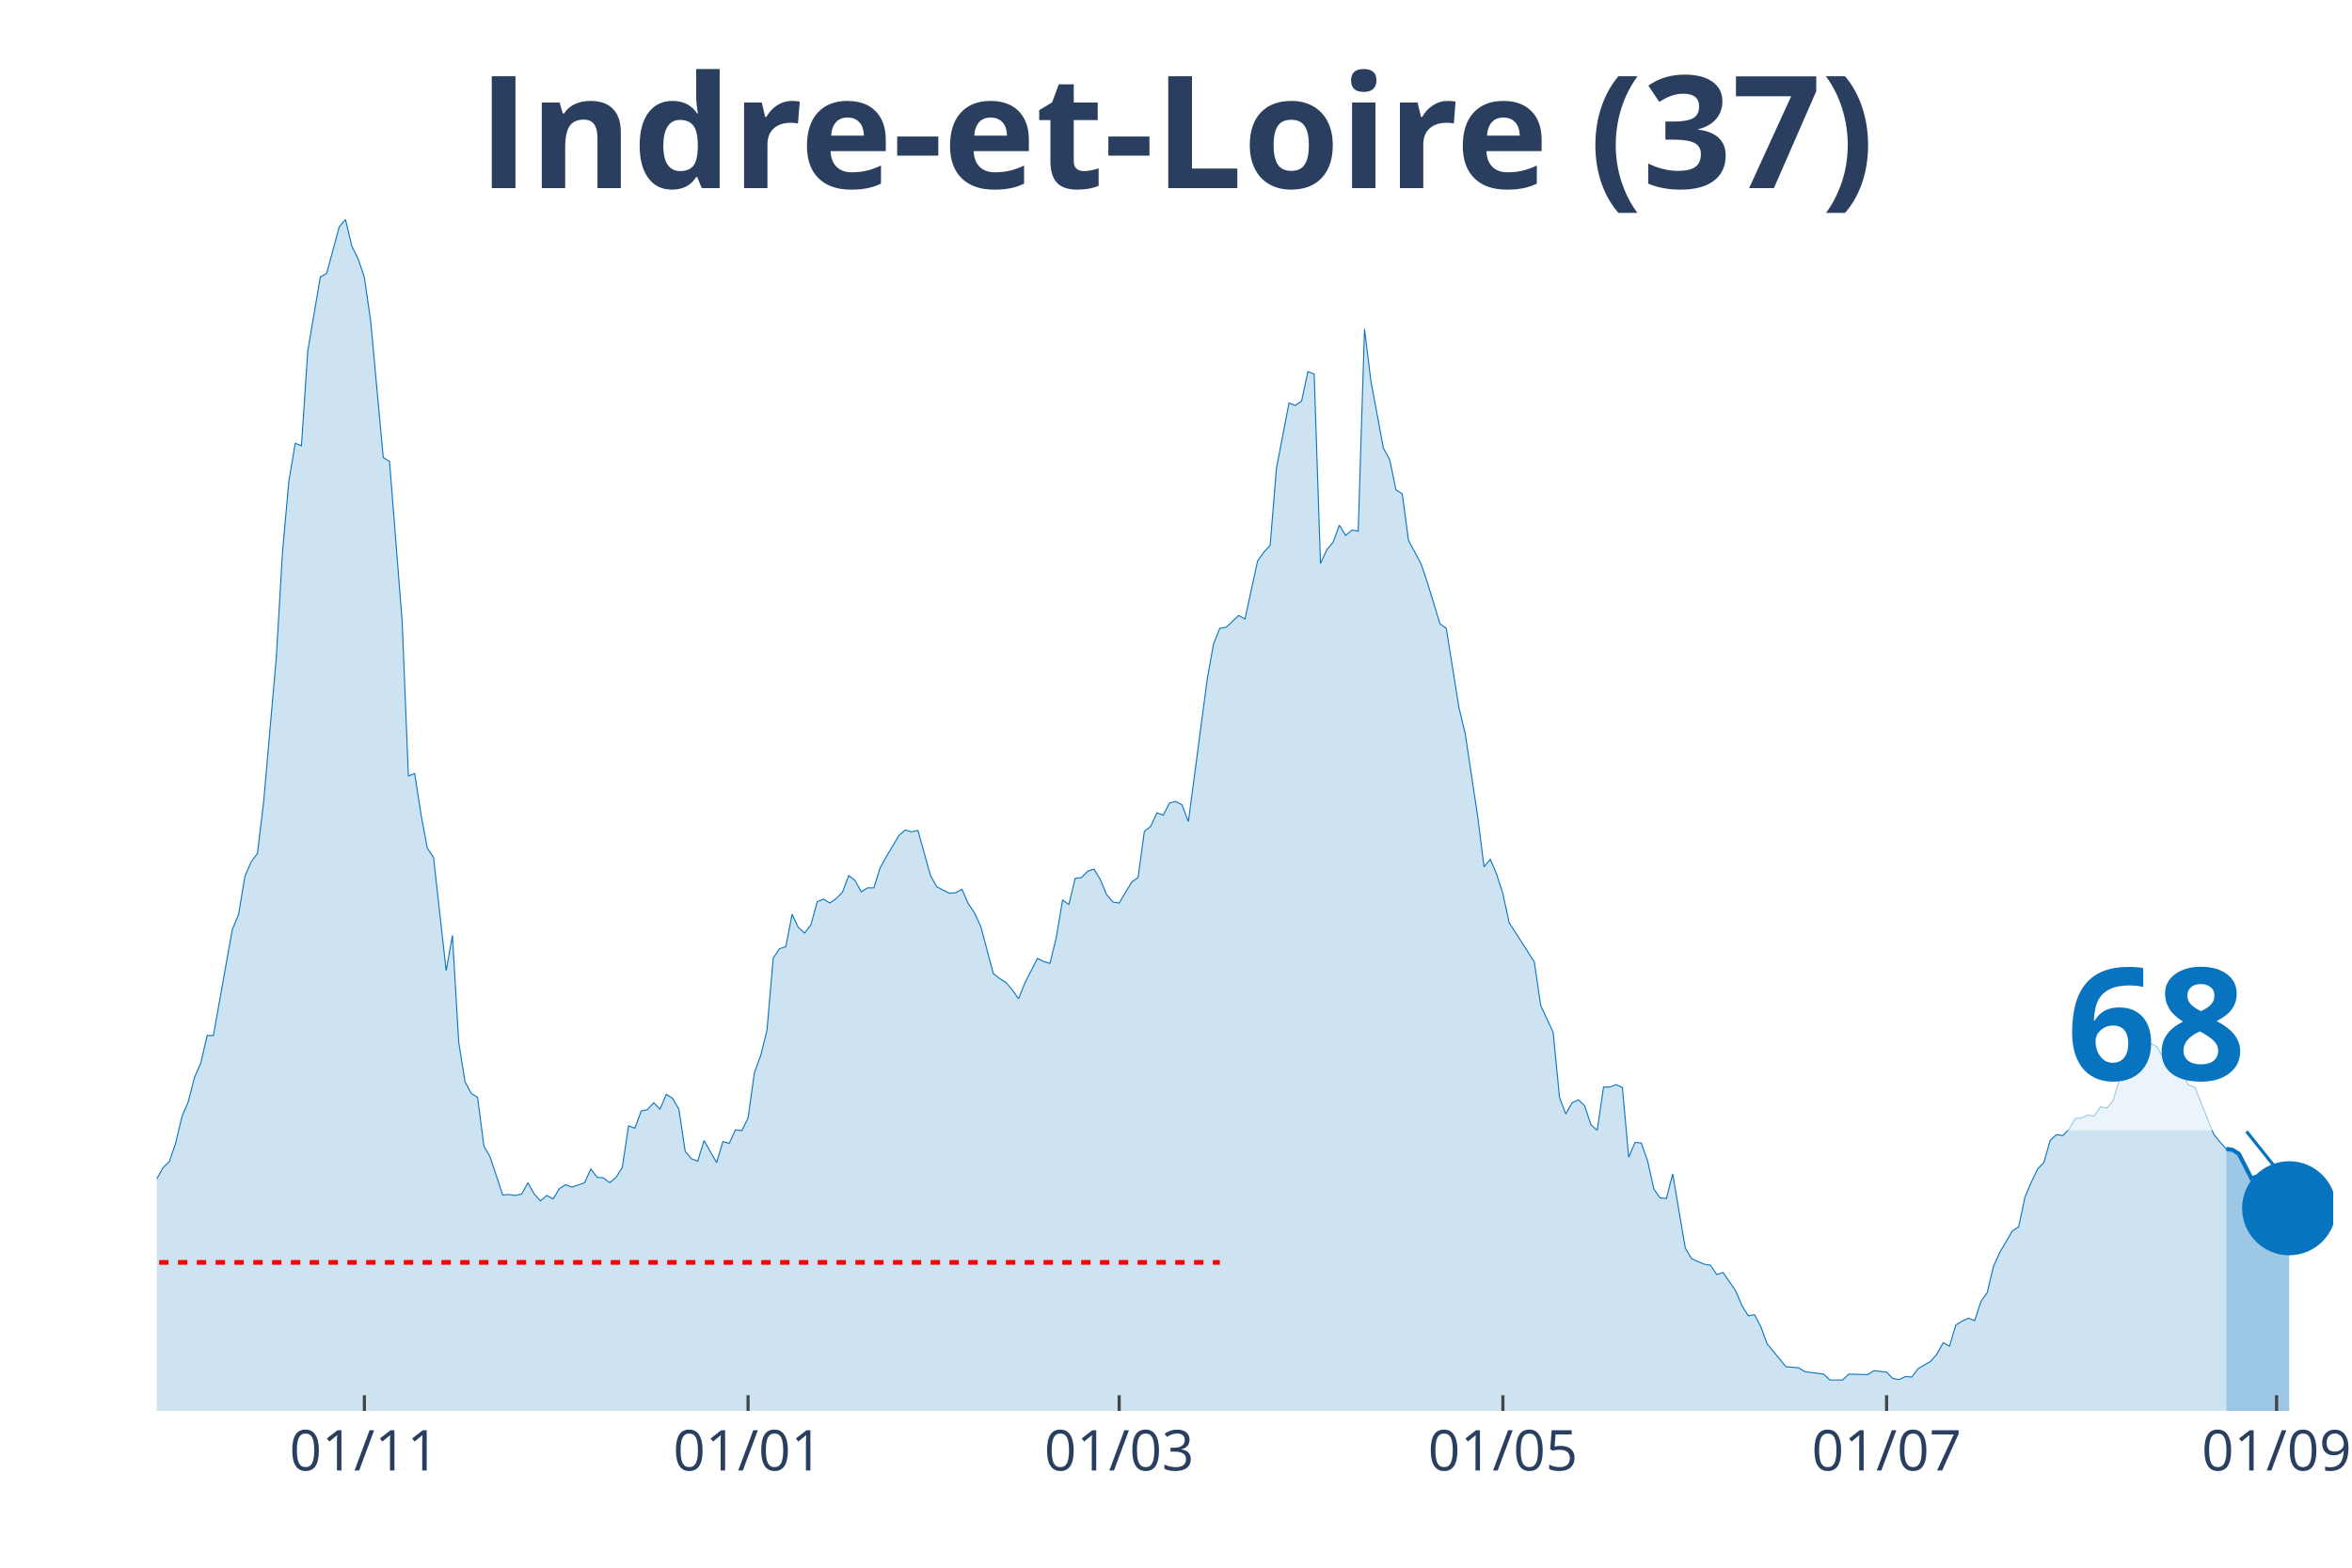
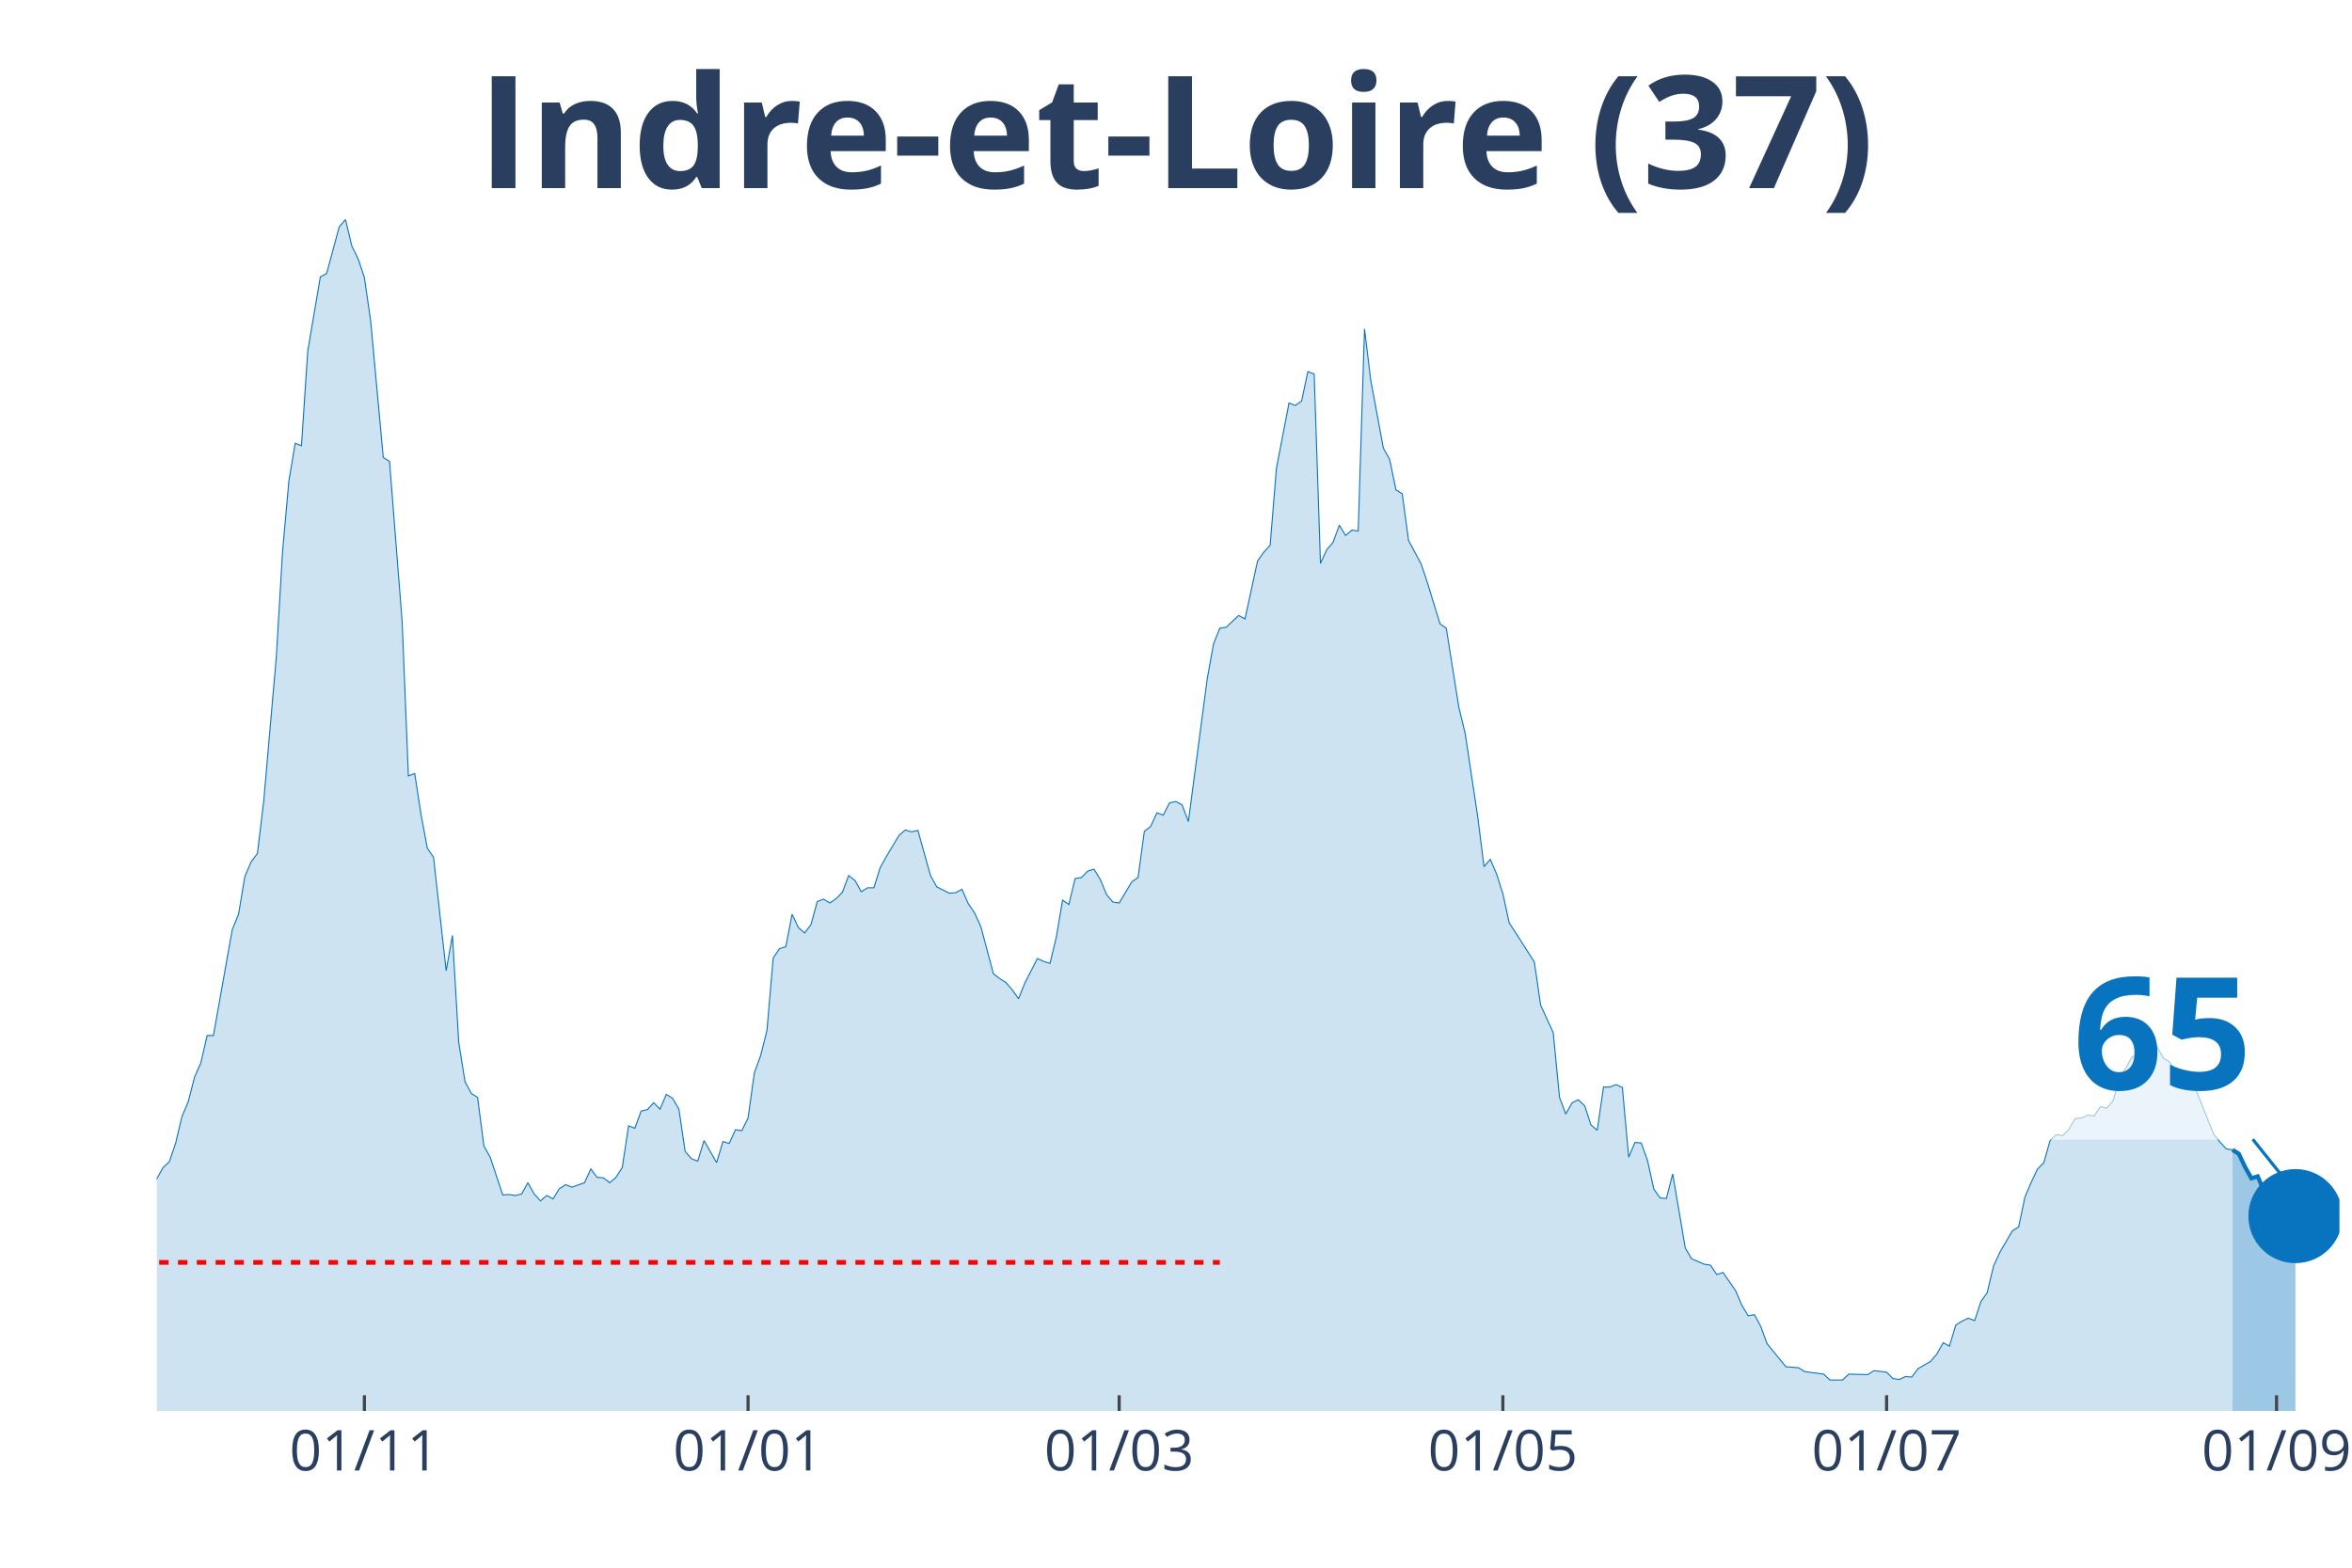
<svg xmlns="http://www.w3.org/2000/svg" class="main-svg" width="1125" height="750" style="" viewBox="0 0 750 500">
  <rect x="0" y="0" width="750" height="500" style="fill: rgb(0, 0, 0); fill-opacity: 0;" />
-   <defs id="defs-675973">
+   <defs id="defs-e50f17">
    <g class="clips">
-       <clipPath id="clip675973xyplot" class="plotclip">
-         <rect width="694" height="380" />
+       <clipPath id="clipe50f17xyplot" class="plotclip">
+         <rect width="696" height="380" />
      </clipPath>
-       <clipPath class="axesclip" id="clip675973x">
-         <rect x="50" y="0" width="694" height="500" />
+       <clipPath class="axesclip" id="clipe50f17x">
+         <rect x="50" y="0" width="696" height="500" />
      </clipPath>
-       <clipPath class="axesclip" id="clip675973y">
+       <clipPath class="axesclip" id="clipe50f17y">
        <rect x="0" y="70" width="750" height="380" />
      </clipPath>
-       <clipPath class="axesclip" id="clip675973xy">
-         <rect x="50" y="70" width="694" height="380" />
+       <clipPath class="axesclip" id="clipe50f17xy">
+         <rect x="50" y="70" width="696" height="380" />
      </clipPath>
    </g>
    <g class="gradients" />
  </defs>
  <g class="bglayer">
-     <rect class="bg" x="50" y="70" width="694" height="380" style="fill: rgb(0, 0, 0); fill-opacity: 0; stroke-width: 0;" />
+     <rect class="bg" x="50" y="70" width="696" height="380" style="fill: rgb(0, 0, 0); fill-opacity: 0; stroke-width: 0;" />
  </g>
  <g class="layer-below">
    <g class="imagelayer" />
    <g class="shapelayer" />
  </g>
  <g class="cartesianlayer">
    <g class="subplot xy">
      <g class="layer-subplot">
        <g class="shapelayer" />
        <g class="imagelayer" />
      </g>
      <g class="gridlayer">
        <g class="x">
          <path class="xgrid crisp" transform="translate(116.19,0)" d="M0,70v380" style="stroke: rgb(255, 255, 255); stroke-opacity: 1; stroke-width: 1px;" />
          <path class="xgrid crisp" transform="translate(238.54,0)" d="M0,70v380" style="stroke: rgb(255, 255, 255); stroke-opacity: 1; stroke-width: 1px;" />
          <path class="xgrid crisp" transform="translate(356.88,0)" d="M0,70v380" style="stroke: rgb(255, 255, 255); stroke-opacity: 1; stroke-width: 1px;" />
-           <path class="xgrid crisp" transform="translate(479.24,0)" d="M0,70v380" style="stroke: rgb(255, 255, 255); stroke-opacity: 1; stroke-width: 1px;" />
+           <path class="xgrid crisp" transform="translate(479.23,0)" d="M0,70v380" style="stroke: rgb(255, 255, 255); stroke-opacity: 1; stroke-width: 1px;" />
          <path class="xgrid crisp" transform="translate(601.59,0)" d="M0,70v380" style="stroke: rgb(255, 255, 255); stroke-opacity: 1; stroke-width: 1px;" />
-           <path class="xgrid crisp" transform="translate(725.95,0)" d="M0,70v380" style="stroke: rgb(255, 255, 255); stroke-opacity: 1; stroke-width: 1px;" />
+           <path class="xgrid crisp" transform="translate(725.94,0)" d="M0,70v380" style="stroke: rgb(255, 255, 255); stroke-opacity: 1; stroke-width: 1px;" />
        </g>
        <g class="y" />
      </g>
      <g class="zerolinelayer" />
      <path class="xlines-below" />
      <path class="ylines-below" />
      <g class="overlines-below" />
      <g class="xaxislayer-below" />
      <g class="yaxislayer-below" />
      <g class="overaxes-below" />
-       <g class="plot" transform="translate(50, 70)" clip-path="url('#clip675973xyplot')">
+       <g class="plot" transform="translate(50, 70)" clip-path="url('#clipe50f17xyplot')">
        <g class="scatterlayer mlayer">
-           <g class="trace scatter trace616040" style="stroke-miterlimit: 2;">
+           <g class="trace scatter trace188c9e" style="stroke-miterlimit: 2;">
            <g class="fills">
              <g>
-                 <path class="js-fill" d="M659.9,380L-272.79,380L-272.79,373.27L-266.77,372.96L-264.76,372.8L-258.75,374.99L-256.74,377.18L-248.72,377.34L-246.71,377.81L-220.64,378.75L-218.63,378.9L-202.58,379.22L-200.58,379.53L-186.54,378.43L-184.53,377.97L-168.49,378.43L-166.48,378.43L-146.42,376.24L-144.42,374.37L-136.39,370.77L-134.39,370.77L-130.38,370.14L-128.37,370.3L-104.3,372.96L-102.29,370.77L-100.29,369.67L-98.28,366.07L-94.27,365.91L-92.27,362L-90.26,357.93L-88.25,358.25L-86.25,354.33L-84.24,354.8L-80.23,352.77L-78.23,353.39L-76.22,353.71L-74.21,349.64L-72.21,351.05L-70.2,348.7L-64.18,346.66L-62.18,344.16L-56.16,335.55L-54.16,335.55L-52.15,335.4L-50.14,332.58L-46.13,324.28L-44.13,321.15L-40.12,314.58L-38.11,314.11L-36.1,304.25L-34.1,302.37L-30.09,291.26L-28.08,291.57L-24.07,292.2L-22.06,290.63L-20.06,289.54L-18.05,295.02L-16.05,303.31L-14.04,305.5L-12.03,308.95L-10.03,309.88L-6.02,318.34L-4.01,317.71L0,305.97L2.01,302.37L4.01,300.49L6.02,294.55L8.02,286.1L10.03,281.4L12.03,273.57L14.04,269.04L16.05,260.27L18.05,260.27L24.07,226.47L26.08,221.61L28.08,209.56L30.09,204.87L32.09,202.21L34.1,185.46L38.11,139.6L40.12,105.64L42.12,83.42L44.13,71.37L46.13,72.15L48.14,41.94L52.15,18.31L54.16,17.22L58.17,2.35L60.17,0L62.18,8.45L64.18,12.52L66.19,18.47L68.2,32.4L72.21,75.91L74.21,77.16L78.23,128.02L80.23,177.48L82.24,176.7L84.24,189.69L86.25,200.49L88.25,203.46L92.27,239.61L94.27,228.34L96.28,262.46L98.28,274.98L100.29,278.74L102.29,279.99L104.3,295.49L106.31,299.09L110.32,311.14L112.32,310.98L114.33,311.29L116.34,310.82L118.34,307.22L120.35,310.82L122.35,313.01L124.36,311.29L126.36,312.39L128.37,309.1L130.38,307.85L132.38,308.63L136.39,307.22L138.4,302.84L140.4,305.5L142.41,305.66L144.42,307.22L146.42,305.5L148.43,302.37L150.43,289.07L152.44,289.85L154.45,284.37L156.45,283.9L158.46,281.71L160.46,283.75L162.47,279.05L164.47,280.3L166.48,283.75L168.49,297.21L170.49,299.56L172.5,300.34L174.5,293.76L178.51,300.81L180.52,294.08L182.53,294.7L184.53,290.32L186.54,290.63L188.54,286.57L190.55,272.17L192.55,266.69L194.56,258.71L196.57,235.54L198.57,232.57L200.58,231.94L202.58,221.61L204.59,225.84L206.6,227.56L208.6,224.9L210.61,217.55L212.61,216.76L214.62,218.01L216.62,216.61L218.63,214.57L220.64,209.25L222.64,210.82L224.65,214.42L226.65,213.16L228.66,213.16L230.66,206.75L232.67,203.15L236.68,196.42L238.69,194.7L240.69,195.32L242.7,194.85L246.71,209.25L248.72,212.85L252.73,214.88L254.73,214.73L256.74,213.63L258.75,218.17L260.75,221.14L262.76,225.53L266.77,240.55L268.77,242.12L270.78,243.37L272.79,245.72L274.79,248.53L276.8,243.53L280.81,235.7L282.82,236.64L284.82,237.27L286.83,228.97L288.83,217.08L290.84,218.48L292.84,210.19L294.85,209.88L296.86,207.84L298.86,207.22L300.87,210.5L302.87,215.35L304.88,217.7L306.88,218.01L310.9,211.29L312.9,209.88L314.91,195.16L316.91,193.6L318.92,189.22L320.92,190L322.93,186.09L324.94,185.62L326.94,186.71L328.95,192.03L334.97,146.49L336.97,135.38L338.98,130.37L340.98,130.06L344.99,126.3L347,127.4L351.01,108.93L353.02,106.11L355.02,103.92L357.03,79.35L361.04,58.53L363.05,59.32L365.05,57.91L367.06,48.52L369.06,49.3L371.07,109.71L373.08,105.33L375.08,102.98L377.09,97.5L379.09,100.79L381.1,99.07L383.1,99.38L385.11,34.9L387.12,51.33L391.13,72.93L393.13,76.53L395.14,86.24L397.14,87.49L399.15,102.36L401.16,106.11L403.16,109.87L405.17,115.82L409.18,128.96L411.18,130.37L415.2,155.57L417.2,163.86L421.21,190.47L423.22,206.43L425.23,204.09L427.23,208.78L429.24,215.04L431.24,224.28L439.27,236.8L441.27,250.57L445.28,259.33L447.29,279.99L449.29,285.31L451.3,281.71L453.31,280.77L455.31,282.65L457.32,288.76L459.32,290.48L461.33,276.71L463.34,276.71L465.34,275.92L467.35,276.86L469.35,299.09L471.36,294.39L473.36,294.55L475.37,300.18L477.38,309.26L479.38,312.08L481.39,312.23L483.39,304.41L487.4,328.04L489.41,331.48L493.42,333.2L495.43,333.52L497.43,336.49L499.44,335.86L503.45,341.66L505.46,346.35L507.46,349.64L509.47,349.32L511.47,353.08L513.48,358.56L519.5,365.91L521.5,366.07L523.51,366.23L525.51,367.48L531.53,368.26L533.54,370.14L537.55,370.14L539.55,368.26L545.57,368.42L547.58,367.17L551.59,367.64L553.6,369.67L555.6,369.98L557.61,369.04L559.61,369.2L561.62,366.54L565.63,364.19L567.64,361.85L569.64,358.25L571.65,359.34L573.65,352.61L575.66,351.36L577.66,350.42L579.67,351.2L581.68,345.1L583.68,342.28L585.69,333.83L587.69,329.45L591.71,322.56L593.71,321.31L595.72,311.76L597.72,307.07L599.73,302.84L601.73,300.81L603.74,293.76L605.75,291.89L607.75,292.2L609.76,290.16L611.76,286.72L613.77,286.57L615.77,285.63L617.78,285.94L619.79,282.97L621.79,283.43L623.8,281.09L625.8,274.36L629.82,267.16L631.82,266.53L635.83,262.78L637.84,263.87L639.84,267.47L641.85,268.72L643.86,271.85L645.86,272.01L647.87,276.08L649.87,276.71L655.89,291.73L657.9,294.23L659.9,296.43" style="fill: rgb(8, 115, 191); fill-opacity: 0.2; stroke-width: 0;" />
+                 <path class="js-fill" d="M661.9,380L-272.78,380L-272.78,373.27L-266.77,372.96L-264.76,372.8L-258.74,374.99L-256.74,377.18L-248.71,377.34L-246.71,377.81L-220.63,378.75L-218.63,378.9L-202.58,379.22L-200.58,379.53L-186.54,378.43L-184.53,377.97L-168.48,378.43L-166.48,378.43L-146.42,376.24L-144.41,374.37L-136.39,370.77L-134.39,370.77L-130.37,370.14L-128.37,370.3L-104.3,372.96L-102.29,370.77L-100.29,369.67L-98.28,366.07L-94.27,365.91L-92.27,362L-90.26,357.93L-88.25,358.25L-86.25,354.33L-84.24,354.8L-80.23,352.77L-78.22,353.39L-76.22,353.71L-74.21,349.64L-72.21,351.05L-70.2,348.7L-64.18,346.66L-62.18,344.16L-56.16,335.55L-54.16,335.55L-52.15,335.4L-50.14,332.58L-46.13,324.28L-44.13,321.15L-40.12,314.58L-38.11,314.11L-36.1,304.25L-34.1,302.37L-30.09,291.26L-28.08,291.57L-24.07,292.2L-22.06,290.63L-20.06,289.54L-18.05,295.02L-16.05,303.31L-14.04,305.5L-12.03,308.95L-10.03,309.88L-6.02,318.34L-4.01,317.71L0,305.97L2.01,302.37L4.01,300.49L6.02,294.55L8.02,286.1L10.03,281.4L12.03,273.57L14.04,269.04L16.05,260.27L18.05,260.27L24.07,226.47L26.07,221.61L28.08,209.56L30.09,204.87L32.09,202.21L34.1,185.46L38.11,139.6L40.12,105.64L42.12,83.42L44.13,71.37L46.13,72.15L48.14,41.94L52.15,18.31L54.16,17.22L58.17,2.35L60.17,0L62.18,8.45L64.18,12.52L66.19,18.47L68.2,32.4L72.21,75.91L74.21,77.16L78.22,128.02L80.23,177.48L82.24,176.7L84.24,189.69L86.25,200.49L88.25,203.46L92.27,239.61L94.27,228.34L96.28,262.46L98.28,274.98L100.29,278.74L102.29,279.99L104.3,295.49L106.31,299.09L110.32,311.14L112.32,310.98L114.33,311.29L116.33,310.82L118.34,307.22L120.35,310.82L122.35,313.01L124.36,311.29L126.36,312.39L128.37,309.1L130.37,307.85L132.38,308.63L136.39,307.22L138.4,302.84L140.4,305.5L142.41,305.66L144.41,307.22L146.42,305.5L148.43,302.37L150.43,289.07L152.44,289.85L154.44,284.37L156.45,283.9L158.46,281.71L160.46,283.75L162.47,279.05L164.47,280.3L166.48,283.75L168.48,297.21L170.49,299.56L172.5,300.34L174.5,293.76L178.51,300.81L180.52,294.08L182.52,294.7L184.53,290.32L186.54,290.63L188.54,286.57L190.55,272.17L192.55,266.69L194.56,258.71L196.56,235.54L198.57,232.57L200.58,231.94L202.58,221.61L204.59,225.84L206.59,227.56L208.6,224.9L210.61,217.55L212.61,216.76L214.62,218.01L216.62,216.61L218.63,214.57L220.63,209.25L222.64,210.82L224.65,214.42L226.65,213.16L228.66,213.16L230.66,206.75L232.67,203.15L236.68,196.42L238.69,194.7L240.69,195.32L242.7,194.85L246.71,209.25L248.71,212.85L252.73,214.88L254.73,214.73L256.74,213.63L258.74,218.17L260.75,221.14L262.76,225.53L266.77,240.55L268.77,242.12L270.78,243.37L272.78,245.72L274.79,248.53L276.8,243.53L280.81,235.7L282.81,236.64L284.82,237.27L286.82,228.97L288.83,217.08L290.84,218.48L292.84,210.19L294.85,209.88L296.85,207.84L298.86,207.22L300.86,210.5L302.87,215.35L304.88,217.7L306.88,218.01L310.89,211.29L312.9,209.88L314.9,195.16L316.91,193.6L318.92,189.22L320.92,190L322.93,186.09L324.93,185.62L326.94,186.71L328.95,192.03L334.96,146.49L336.97,135.38L338.97,130.37L340.98,130.06L344.99,126.3L347,127.4L351.01,108.93L353.01,106.11L355.02,103.92L357.03,79.35L361.04,58.53L363.04,59.32L365.05,57.91L367.05,48.52L369.06,49.3L371.07,109.71L373.07,105.33L375.08,102.98L377.08,97.5L379.09,100.79L381.1,99.07L383.1,99.38L385.11,34.9L387.11,51.33L391.12,72.93L393.13,76.53L395.14,86.24L397.14,87.49L399.15,102.36L401.15,106.11L403.16,109.87L405.16,115.82L409.18,128.96L411.18,130.37L415.19,155.57L417.2,163.86L421.21,190.47L423.22,206.43L425.22,204.09L427.23,208.78L429.23,215.04L431.24,224.28L439.26,236.8L441.27,250.57L445.28,259.33L447.29,279.99L449.29,285.31L451.3,281.71L453.3,280.77L455.31,282.65L457.31,288.76L459.32,290.48L461.33,276.71L463.33,276.71L465.34,275.92L467.34,276.86L469.35,299.09L471.35,294.39L473.36,294.55L475.37,300.18L477.37,309.26L479.38,312.08L481.38,312.23L483.39,304.41L487.4,328.04L489.41,331.48L493.42,333.2L495.42,333.52L497.43,336.49L499.44,335.86L503.45,341.66L505.45,346.35L507.46,349.64L509.46,349.32L511.47,353.08L513.48,358.56L519.49,365.91L521.5,366.07L523.5,366.23L525.51,367.48L531.53,368.26L533.53,370.14L537.54,370.14L539.55,368.26L545.57,368.42L547.57,367.17L551.59,367.64L553.59,369.67L555.6,369.98L557.6,369.04L559.61,369.2L561.61,366.54L565.63,364.19L567.63,361.85L569.64,358.25L571.64,359.34L573.65,352.61L575.65,351.36L577.66,350.42L579.67,351.2L581.67,345.1L583.68,342.28L585.68,333.83L587.69,329.45L591.7,322.56L593.71,321.31L595.71,311.76L597.72,307.07L599.72,302.84L601.73,300.81L603.73,293.76L605.74,291.89L607.75,292.2L609.75,290.16L611.76,286.72L613.76,286.57L615.77,285.63L617.78,285.94L619.78,282.97L621.79,283.43L623.79,281.09L625.8,274.36L629.81,267.16L631.82,266.53L635.83,262.78L637.83,263.87L639.84,267.47L641.84,268.72L643.85,271.85L645.86,272.01L647.86,276.08L649.87,276.71L655.88,291.73L657.89,294.23L659.9,296.43L661.9,296.74" style="fill: rgb(8, 115, 191); fill-opacity: 0.2; stroke-width: 0;" />
              </g>
            </g>
            <g class="errorbars" />
            <g class="lines">
-               <path class="js-line" d="M-272.79,373.27L-266.77,372.96L-264.76,372.8L-258.75,374.99L-256.74,377.18L-248.72,377.34L-246.71,377.81L-220.64,378.75L-218.63,378.9L-202.58,379.22L-200.58,379.53L-186.54,378.43L-184.53,377.97L-168.49,378.43L-166.48,378.43L-146.42,376.24L-144.42,374.37L-136.39,370.77L-134.39,370.77L-130.38,370.14L-128.37,370.3L-104.3,372.96L-102.29,370.77L-100.29,369.67L-98.28,366.07L-94.27,365.91L-92.27,362L-90.26,357.93L-88.25,358.25L-86.25,354.33L-84.24,354.8L-80.23,352.77L-78.23,353.39L-76.22,353.71L-74.21,349.64L-72.21,351.05L-70.2,348.7L-64.18,346.66L-62.18,344.16L-56.16,335.55L-54.16,335.55L-52.15,335.4L-50.14,332.58L-46.13,324.28L-44.13,321.15L-40.12,314.58L-38.11,314.11L-36.1,304.25L-34.1,302.37L-30.09,291.26L-28.08,291.57L-24.07,292.2L-22.06,290.63L-20.06,289.54L-18.05,295.02L-16.05,303.31L-14.04,305.5L-12.03,308.95L-10.03,309.88L-6.02,318.34L-4.01,317.71L0,305.97L2.01,302.37L4.01,300.49L6.02,294.55L8.02,286.1L10.03,281.4L12.03,273.57L14.04,269.04L16.05,260.27L18.05,260.27L24.07,226.47L26.08,221.61L28.08,209.56L30.09,204.87L32.09,202.21L34.1,185.46L38.11,139.6L40.12,105.64L42.12,83.42L44.13,71.37L46.13,72.15L48.14,41.94L52.15,18.31L54.16,17.22L58.17,2.35L60.17,0L62.18,8.45L64.18,12.52L66.19,18.47L68.2,32.4L72.21,75.91L74.21,77.16L78.23,128.02L80.23,177.48L82.24,176.7L84.24,189.69L86.25,200.49L88.25,203.46L92.27,239.61L94.27,228.34L96.28,262.46L98.28,274.98L100.29,278.74L102.29,279.99L104.3,295.49L106.31,299.09L110.32,311.14L112.32,310.98L114.33,311.29L116.34,310.82L118.34,307.22L120.35,310.82L122.35,313.01L124.36,311.29L126.36,312.39L128.37,309.1L130.38,307.85L132.38,308.63L136.39,307.22L138.4,302.84L140.4,305.5L142.41,305.66L144.42,307.22L146.42,305.5L148.43,302.37L150.43,289.07L152.44,289.85L154.45,284.37L156.45,283.9L158.46,281.71L160.46,283.75L162.47,279.05L164.47,280.3L166.48,283.75L168.49,297.21L170.49,299.56L172.5,300.34L174.5,293.76L178.51,300.81L180.52,294.08L182.53,294.7L184.53,290.32L186.54,290.63L188.54,286.57L190.55,272.17L192.55,266.69L194.56,258.71L196.57,235.54L198.57,232.57L200.58,231.94L202.58,221.61L204.59,225.84L206.6,227.56L208.6,224.9L210.61,217.55L212.61,216.76L214.62,218.01L216.62,216.61L218.63,214.57L220.64,209.25L222.64,210.82L224.65,214.42L226.65,213.16L228.66,213.16L230.66,206.75L232.67,203.15L236.68,196.42L238.69,194.7L240.69,195.32L242.7,194.85L246.71,209.25L248.72,212.85L252.73,214.88L254.73,214.73L256.74,213.63L258.75,218.17L260.75,221.14L262.76,225.53L266.77,240.55L268.77,242.12L270.78,243.37L272.79,245.72L274.79,248.53L276.8,243.53L280.81,235.7L282.82,236.64L284.82,237.27L286.83,228.97L288.83,217.08L290.84,218.48L292.84,210.19L294.85,209.88L296.86,207.84L298.86,207.22L300.87,210.5L302.87,215.35L304.88,217.7L306.88,218.01L310.9,211.29L312.9,209.88L314.91,195.16L316.91,193.6L318.92,189.22L320.92,190L322.93,186.09L324.94,185.62L326.94,186.71L328.95,192.03L334.97,146.49L336.97,135.38L338.98,130.37L340.98,130.06L344.99,126.3L347,127.4L351.01,108.93L353.02,106.11L355.02,103.92L357.03,79.35L361.04,58.53L363.05,59.32L365.05,57.91L367.06,48.52L369.06,49.3L371.07,109.71L373.08,105.33L375.08,102.98L377.09,97.5L379.09,100.79L381.1,99.07L383.1,99.38L385.11,34.9L387.12,51.33L391.13,72.93L393.13,76.53L395.14,86.24L397.14,87.49L399.15,102.36L401.16,106.11L403.16,109.87L405.17,115.82L409.18,128.96L411.18,130.37L415.2,155.57L417.2,163.86L421.21,190.47L423.22,206.43L425.23,204.09L427.23,208.78L429.24,215.04L431.24,224.28L439.27,236.8L441.27,250.57L445.28,259.33L447.29,279.99L449.29,285.31L451.3,281.71L453.31,280.77L455.31,282.65L457.32,288.76L459.32,290.48L461.33,276.71L463.34,276.71L465.34,275.92L467.35,276.86L469.35,299.09L471.36,294.39L473.36,294.55L475.37,300.18L477.38,309.26L479.38,312.08L481.39,312.23L483.39,304.41L487.4,328.04L489.41,331.48L493.42,333.2L495.43,333.52L497.43,336.49L499.44,335.86L503.45,341.66L505.46,346.35L507.46,349.64L509.47,349.32L511.47,353.08L513.48,358.56L519.5,365.91L521.5,366.07L523.51,366.23L525.51,367.48L531.53,368.26L533.54,370.14L537.55,370.14L539.55,368.26L545.57,368.42L547.58,367.17L551.59,367.64L553.6,369.67L555.6,369.98L557.61,369.04L559.61,369.2L561.62,366.54L565.63,364.19L567.64,361.85L569.64,358.25L571.65,359.34L573.65,352.61L575.66,351.36L577.66,350.42L579.67,351.2L581.68,345.1L583.68,342.28L585.69,333.83L587.69,329.45L591.71,322.56L593.71,321.31L595.72,311.76L597.72,307.07L599.73,302.84L601.73,300.81L603.74,293.76L605.75,291.89L607.75,292.2L609.76,290.16L611.76,286.72L613.77,286.57L615.77,285.63L617.78,285.94L619.79,282.97L621.79,283.43L623.8,281.09L625.8,274.36L629.82,267.16L631.82,266.53L635.83,262.78L637.84,263.87L639.84,267.47L641.85,268.72L643.86,271.85L645.86,272.01L647.87,276.08L649.87,276.71L655.89,291.73L657.9,294.23L659.9,296.43" style="vector-effect: non-scaling-stroke; fill: none; stroke: rgb(8, 115, 191); stroke-opacity: 1; stroke-width: 0.5px; opacity: 1;" />
+               <path class="js-line" d="M-272.78,373.27L-266.77,372.96L-264.76,372.8L-258.74,374.99L-256.74,377.18L-248.71,377.34L-246.71,377.81L-220.63,378.75L-218.63,378.9L-202.58,379.22L-200.58,379.53L-186.54,378.43L-184.53,377.97L-168.48,378.43L-166.48,378.43L-146.42,376.24L-144.41,374.37L-136.39,370.77L-134.39,370.77L-130.37,370.14L-128.37,370.3L-104.3,372.96L-102.29,370.77L-100.29,369.67L-98.28,366.07L-94.27,365.91L-92.27,362L-90.26,357.93L-88.25,358.25L-86.25,354.33L-84.24,354.8L-80.23,352.77L-78.22,353.39L-76.22,353.71L-74.21,349.64L-72.21,351.05L-70.2,348.7L-64.18,346.66L-62.18,344.16L-56.16,335.55L-54.16,335.55L-52.15,335.4L-50.14,332.58L-46.13,324.28L-44.13,321.15L-40.12,314.58L-38.11,314.11L-36.1,304.25L-34.1,302.37L-30.09,291.26L-28.08,291.57L-24.07,292.2L-22.06,290.63L-20.06,289.54L-18.05,295.02L-16.05,303.31L-14.04,305.5L-12.03,308.95L-10.03,309.88L-6.02,318.34L-4.01,317.71L0,305.97L2.01,302.37L4.01,300.49L6.02,294.55L8.02,286.1L10.03,281.4L12.03,273.57L14.04,269.04L16.05,260.27L18.05,260.27L24.07,226.47L26.07,221.61L28.08,209.56L30.09,204.87L32.09,202.21L34.1,185.46L38.11,139.6L40.12,105.64L42.12,83.42L44.13,71.37L46.13,72.15L48.14,41.94L52.15,18.31L54.16,17.22L58.17,2.35L60.17,0L62.18,8.45L64.18,12.52L66.19,18.47L68.2,32.4L72.21,75.91L74.21,77.16L78.22,128.02L80.23,177.48L82.24,176.7L84.24,189.69L86.25,200.49L88.25,203.46L92.27,239.61L94.27,228.34L96.28,262.46L98.28,274.98L100.29,278.74L102.29,279.99L104.3,295.49L106.31,299.09L110.32,311.14L112.32,310.98L114.33,311.29L116.33,310.82L118.34,307.22L120.35,310.82L122.35,313.01L124.36,311.29L126.36,312.39L128.37,309.1L130.37,307.85L132.38,308.63L136.39,307.22L138.4,302.84L140.4,305.5L142.41,305.66L144.41,307.22L146.42,305.5L148.43,302.37L150.43,289.07L152.44,289.85L154.44,284.37L156.45,283.9L158.46,281.71L160.46,283.75L162.47,279.05L164.47,280.3L166.48,283.75L168.48,297.21L170.49,299.56L172.5,300.34L174.5,293.76L178.51,300.81L180.52,294.08L182.52,294.7L184.53,290.32L186.54,290.63L188.54,286.57L190.55,272.17L192.55,266.69L194.56,258.71L196.56,235.54L198.57,232.57L200.58,231.94L202.58,221.61L204.59,225.84L206.59,227.56L208.6,224.9L210.61,217.55L212.61,216.76L214.62,218.01L216.62,216.61L218.63,214.57L220.63,209.25L222.64,210.82L224.65,214.42L226.65,213.16L228.66,213.16L230.66,206.75L232.67,203.15L236.68,196.42L238.69,194.7L240.69,195.32L242.7,194.85L246.71,209.25L248.71,212.85L252.73,214.88L254.73,214.73L256.74,213.63L258.74,218.17L260.75,221.14L262.76,225.53L266.77,240.55L268.77,242.12L270.78,243.37L272.78,245.72L274.79,248.53L276.8,243.53L280.81,235.7L282.81,236.64L284.82,237.27L286.82,228.97L288.83,217.08L290.84,218.48L292.84,210.19L294.85,209.88L296.85,207.84L298.86,207.22L300.86,210.5L302.87,215.35L304.88,217.7L306.88,218.01L310.89,211.29L312.9,209.88L314.9,195.16L316.91,193.6L318.92,189.22L320.92,190L322.93,186.09L324.93,185.62L326.94,186.71L328.95,192.03L334.96,146.49L336.97,135.38L338.97,130.37L340.98,130.06L344.99,126.3L347,127.4L351.01,108.93L353.01,106.11L355.02,103.92L357.03,79.35L361.04,58.53L363.04,59.32L365.05,57.91L367.05,48.52L369.06,49.3L371.07,109.71L373.07,105.33L375.08,102.98L377.08,97.5L379.09,100.79L381.1,99.07L383.1,99.38L385.11,34.9L387.11,51.33L391.12,72.93L393.13,76.53L395.14,86.24L397.14,87.49L399.15,102.36L401.15,106.11L403.16,109.87L405.16,115.82L409.18,128.96L411.18,130.37L415.19,155.57L417.2,163.86L421.21,190.47L423.22,206.43L425.22,204.09L427.23,208.78L429.23,215.04L431.24,224.28L439.26,236.8L441.27,250.57L445.28,259.33L447.29,279.99L449.29,285.31L451.3,281.71L453.3,280.77L455.31,282.65L457.31,288.76L459.32,290.48L461.33,276.71L463.33,276.71L465.34,275.92L467.34,276.86L469.35,299.09L471.35,294.39L473.36,294.55L475.37,300.18L477.37,309.26L479.38,312.08L481.38,312.23L483.39,304.41L487.4,328.04L489.41,331.48L493.42,333.2L495.42,333.52L497.43,336.49L499.44,335.86L503.45,341.66L505.45,346.35L507.46,349.64L509.46,349.32L511.47,353.08L513.48,358.56L519.49,365.91L521.5,366.07L523.5,366.23L525.51,367.48L531.53,368.26L533.53,370.14L537.54,370.14L539.55,368.26L545.57,368.42L547.57,367.17L551.59,367.64L553.59,369.67L555.6,369.98L557.6,369.04L559.61,369.2L561.61,366.54L565.63,364.19L567.63,361.85L569.64,358.25L571.64,359.34L573.65,352.61L575.65,351.36L577.66,350.42L579.67,351.2L581.67,345.1L583.68,342.28L585.68,333.83L587.69,329.45L591.7,322.56L593.71,321.31L595.71,311.76L597.72,307.07L599.72,302.84L601.73,300.81L603.73,293.76L605.74,291.89L607.75,292.2L609.75,290.16L611.76,286.72L613.76,286.57L615.77,285.63L617.78,285.94L619.78,282.97L621.79,283.43L623.79,281.09L625.8,274.36L629.81,267.16L631.82,266.53L635.83,262.78L637.83,263.87L639.84,267.47L641.84,268.72L643.85,271.85L645.86,272.01L647.86,276.08L649.87,276.71L655.88,291.73L657.89,294.23L659.9,296.43L661.9,296.74" style="vector-effect: non-scaling-stroke; fill: none; stroke: rgb(8, 115, 191); stroke-opacity: 1; stroke-width: 0.5px; opacity: 1;" />
            </g>
            <g class="points" />
            <g class="text" />
          </g>
-           <g class="trace scatter trace852c29" style="stroke-miterlimit: 2;">
+           <g class="trace scatter trace2f7d08" style="stroke-miterlimit: 2;">
            <g class="fills">
              <g>
-                 <path class="js-fill" d="M679.96,380L659.9,380L659.9,296.43L661.91,296.74L663.91,297.99L667.92,305.82L669.93,305.19L673.94,314.58L675.95,316.77L679.96,315.36" style="fill: rgb(8, 115, 191); fill-opacity: 0.4; stroke-width: 0;" />
+                 <path class="js-fill" d="M681.96,380L661.9,380L661.9,296.74L663.91,297.99L665.91,302.22L667.92,305.82L669.93,305.19L673.94,314.58L675.94,316.77L679.95,315.36L681.96,317.87" style="fill: rgb(8, 115, 191); fill-opacity: 0.4; stroke-width: 0;" />
              </g>
            </g>
            <g class="errorbars" />
            <g class="lines">
-               <path class="js-line" d="M659.9,296.43L661.91,296.74L663.91,297.99L667.92,305.82L669.93,305.19L673.94,314.58L675.95,316.77L679.96,315.36" style="vector-effect: non-scaling-stroke; fill: none; stroke: rgb(8, 115, 191); stroke-opacity: 1; stroke-width: 2px; opacity: 1;" />
+               <path class="js-line" d="M661.9,296.74L663.91,297.99L665.91,302.22L667.92,305.82L669.93,305.19L673.94,314.58L675.94,316.77L679.95,315.36L681.96,317.87" style="vector-effect: non-scaling-stroke; fill: none; stroke: rgb(8, 115, 191); stroke-opacity: 1; stroke-width: 2px; opacity: 1;" />
            </g>
            <g class="points" />
            <g class="text" />
          </g>
-           <g class="trace scatter traceab8b60" style="stroke-miterlimit: 2; opacity: 1;">
+           <g class="trace scatter traceb1432b" style="stroke-miterlimit: 2; opacity: 1;">
            <g class="fills" />
            <g class="errorbars" />
            <g class="lines" />
            <g class="points">
-               <path class="point" transform="translate(679.96,315.36)" d="M15,0A15,15 0 1,1 0,-15A15,15 0 0,1 15,0Z" style="opacity: 1; stroke-width: 0px; fill: rgb(8, 115, 191); fill-opacity: 1;" />
+               <path class="point" transform="translate(681.96,317.87)" d="M15,0A15,15 0 1,1 0,-15A15,15 0 0,1 15,0Z" style="opacity: 1; stroke-width: 0px; fill: rgb(8, 115, 191); fill-opacity: 1;" />
            </g>
            <g class="text" />
          </g>
        </g>
      </g>
      <g class="overplot" />
      <path class="xlines-above crisp" style="fill: none; stroke-width: 1px; stroke: rgb(0, 0, 0); stroke-opacity: 0;" d="" />
      <path class="ylines-above crisp" style="fill: none;" d="M0,0" />
      <g class="overlines-above" />
      <g class="xaxislayer-above">
        <path class="xtick ticks crisp" d="M0,450v-5" transform="translate(116.19,0)" style="stroke: rgb(68, 68, 68); stroke-opacity: 1; stroke-width: 1px;" />
        <path class="xtick ticks crisp" d="M0,450v-5" transform="translate(238.54,0)" style="stroke: rgb(68, 68, 68); stroke-opacity: 1; stroke-width: 1px;" />
        <path class="xtick ticks crisp" d="M0,450v-5" transform="translate(356.88,0)" style="stroke: rgb(68, 68, 68); stroke-opacity: 1; stroke-width: 1px;" />
-         <path class="xtick ticks crisp" d="M0,450v-5" transform="translate(479.24,0)" style="stroke: rgb(68, 68, 68); stroke-opacity: 1; stroke-width: 1px;" />
+         <path class="xtick ticks crisp" d="M0,450v-5" transform="translate(479.23,0)" style="stroke: rgb(68, 68, 68); stroke-opacity: 1; stroke-width: 1px;" />
        <path class="xtick ticks crisp" d="M0,450v-5" transform="translate(601.59,0)" style="stroke: rgb(68, 68, 68); stroke-opacity: 1; stroke-width: 1px;" />
-         <path class="xtick ticks crisp" d="M0,450v-5" transform="translate(725.95,0)" style="stroke: rgb(68, 68, 68); stroke-opacity: 1; stroke-width: 1px;" />
+         <path class="xtick ticks crisp" d="M0,450v-5" transform="translate(725.94,0)" style="stroke: rgb(68, 68, 68); stroke-opacity: 1; stroke-width: 1px;" />
        <g class="xtick">
          <text text-anchor="middle" x="0" y="469" transform="translate(116.19,0)" style="font-family: 'Open Sans', verdana, arial, sans-serif; font-size: 18px; fill: rgb(42, 63, 95); fill-opacity: 1; white-space: pre;">01/11</text>
        </g>
        <g class="xtick">
          <text text-anchor="middle" x="0" y="469" transform="translate(238.54,0)" style="font-family: 'Open Sans', verdana, arial, sans-serif; font-size: 18px; fill: rgb(42, 63, 95); fill-opacity: 1; white-space: pre;">01/01</text>
        </g>
        <g class="xtick">
          <text text-anchor="middle" x="0" y="469" transform="translate(356.88,0)" style="font-family: 'Open Sans', verdana, arial, sans-serif; font-size: 18px; fill: rgb(42, 63, 95); fill-opacity: 1; white-space: pre;">01/03</text>
        </g>
        <g class="xtick">
-           <text text-anchor="middle" x="0" y="469" transform="translate(479.24,0)" style="font-family: 'Open Sans', verdana, arial, sans-serif; font-size: 18px; fill: rgb(42, 63, 95); fill-opacity: 1; white-space: pre;">01/05</text>
+           <text text-anchor="middle" x="0" y="469" transform="translate(479.23,0)" style="font-family: 'Open Sans', verdana, arial, sans-serif; font-size: 18px; fill: rgb(42, 63, 95); fill-opacity: 1; white-space: pre;">01/05</text>
        </g>
        <g class="xtick">
          <text text-anchor="middle" x="0" y="469" transform="translate(601.59,0)" style="font-family: 'Open Sans', verdana, arial, sans-serif; font-size: 18px; fill: rgb(42, 63, 95); fill-opacity: 1; white-space: pre;">01/07</text>
        </g>
        <g class="xtick">
-           <text text-anchor="middle" x="0" y="469" transform="translate(725.95,0)" style="font-family: 'Open Sans', verdana, arial, sans-serif; font-size: 18px; fill: rgb(42, 63, 95); fill-opacity: 1; white-space: pre;">01/09</text>
+           <text text-anchor="middle" x="0" y="469" transform="translate(725.94,0)" style="font-family: 'Open Sans', verdana, arial, sans-serif; font-size: 18px; fill: rgb(42, 63, 95); fill-opacity: 1; white-space: pre;">01/09</text>
        </g>
      </g>
      <g class="yaxislayer-above" />
      <g class="overaxes-above" />
    </g>
  </g>
  <g class="polarlayer" />
  <g class="ternarylayer" />
  <g class="geolayer" />
  <g class="funnelarealayer" />
  <g class="pielayer" />
  <g class="treemaplayer" />
  <g class="sunburstlayer" />
  <g class="glimages" />
-   <defs id="topdefs-675973">
+   <defs id="topdefs-e50f17">
    <g class="clips" />
  </defs>
  <g class="layer-above">
    <g class="imagelayer" />
    <g class="shapelayer">
-       <path data-index="0" fill-rule="evenodd" d="M-1077.25,402.63L388.98,402.63" clip-path="url('#clip675973xy')" style="opacity: 1; stroke: rgb(255, 0, 0); stroke-opacity: 1; fill: rgb(0, 0, 0); fill-opacity: 0; stroke-dasharray: 3px, 3px; stroke-width: 1.5px;" />
+       <path data-index="0" fill-rule="evenodd" d="M-1077.24,402.63L388.97,402.63" clip-path="url('#clipe50f17xy')" style="opacity: 1; stroke: rgb(255, 0, 0); stroke-opacity: 1; fill: rgb(0, 0, 0); fill-opacity: 0; stroke-dasharray: 3px, 3px; stroke-width: 1.5px;" />
    </g>
  </g>
  <g class="infolayer">
    <g class="g-gtitle">
      <text class="gtitle" x="375" y="25" text-anchor="middle" dy="0.7em" style="font-family: 'Open Sans', verdana, arial, sans-serif; font-size: 50px; fill: rgb(42, 63, 95); opacity: 1; font-weight: normal; white-space: pre;">
        <tspan style="font-weight:bold">Indre-et-Loire (37)</tspan>
      </text>
    </g>
    <g class="g-xtitle" />
    <g class="annotation" data-index="0" style="opacity: 1;">
-       <g class="annotation-text-g" transform="rotate(0,687.96,325.36)">
-         <g class="cursor-pointer" transform="translate(644, 289)">
+       <g class="annotation-text-g" transform="rotate(0,689.96,327.87)">
+         <g class="cursor-pointer" transform="translate(646, 292)">
          <rect class="bg" x="0.5" y="0.5" width="86" height="71" style="stroke-width: 1px; stroke: rgb(0, 0, 0); stroke-opacity: 0; fill: rgb(255, 255, 255); fill-opacity: 0.6;" />
          <text class="annotation-text" text-anchor="middle" x="43.531" y="55.5" style="font-family: 'Open Sans', verdana, arial, sans-serif; font-size: 50px; fill: rgb(8, 115, 191); fill-opacity: 1; white-space: pre;">
-             <tspan style="font-weight:bold">68 </tspan>
+             <tspan style="font-weight:bold">65 </tspan>
          </text>
        </g>
      </g>
      <g class="annotation-arrow-g" style="opacity: 1;">
-         <path d="M716.36,360.86L727.96,375.36" style="stroke-width: 1px; stroke: rgb(8, 115, 191); stroke-opacity: 1; stroke-dasharray: 0px, 0px, 18.569px, 18.569px;" />
+         <path d="M718.36,363.37L729.96,377.87" style="stroke-width: 1px; stroke: rgb(8, 115, 191); stroke-opacity: 1; stroke-dasharray: 0px, 0px, 18.569px, 18.569px;" />
      </g>
    </g>
  </g>
</svg>
